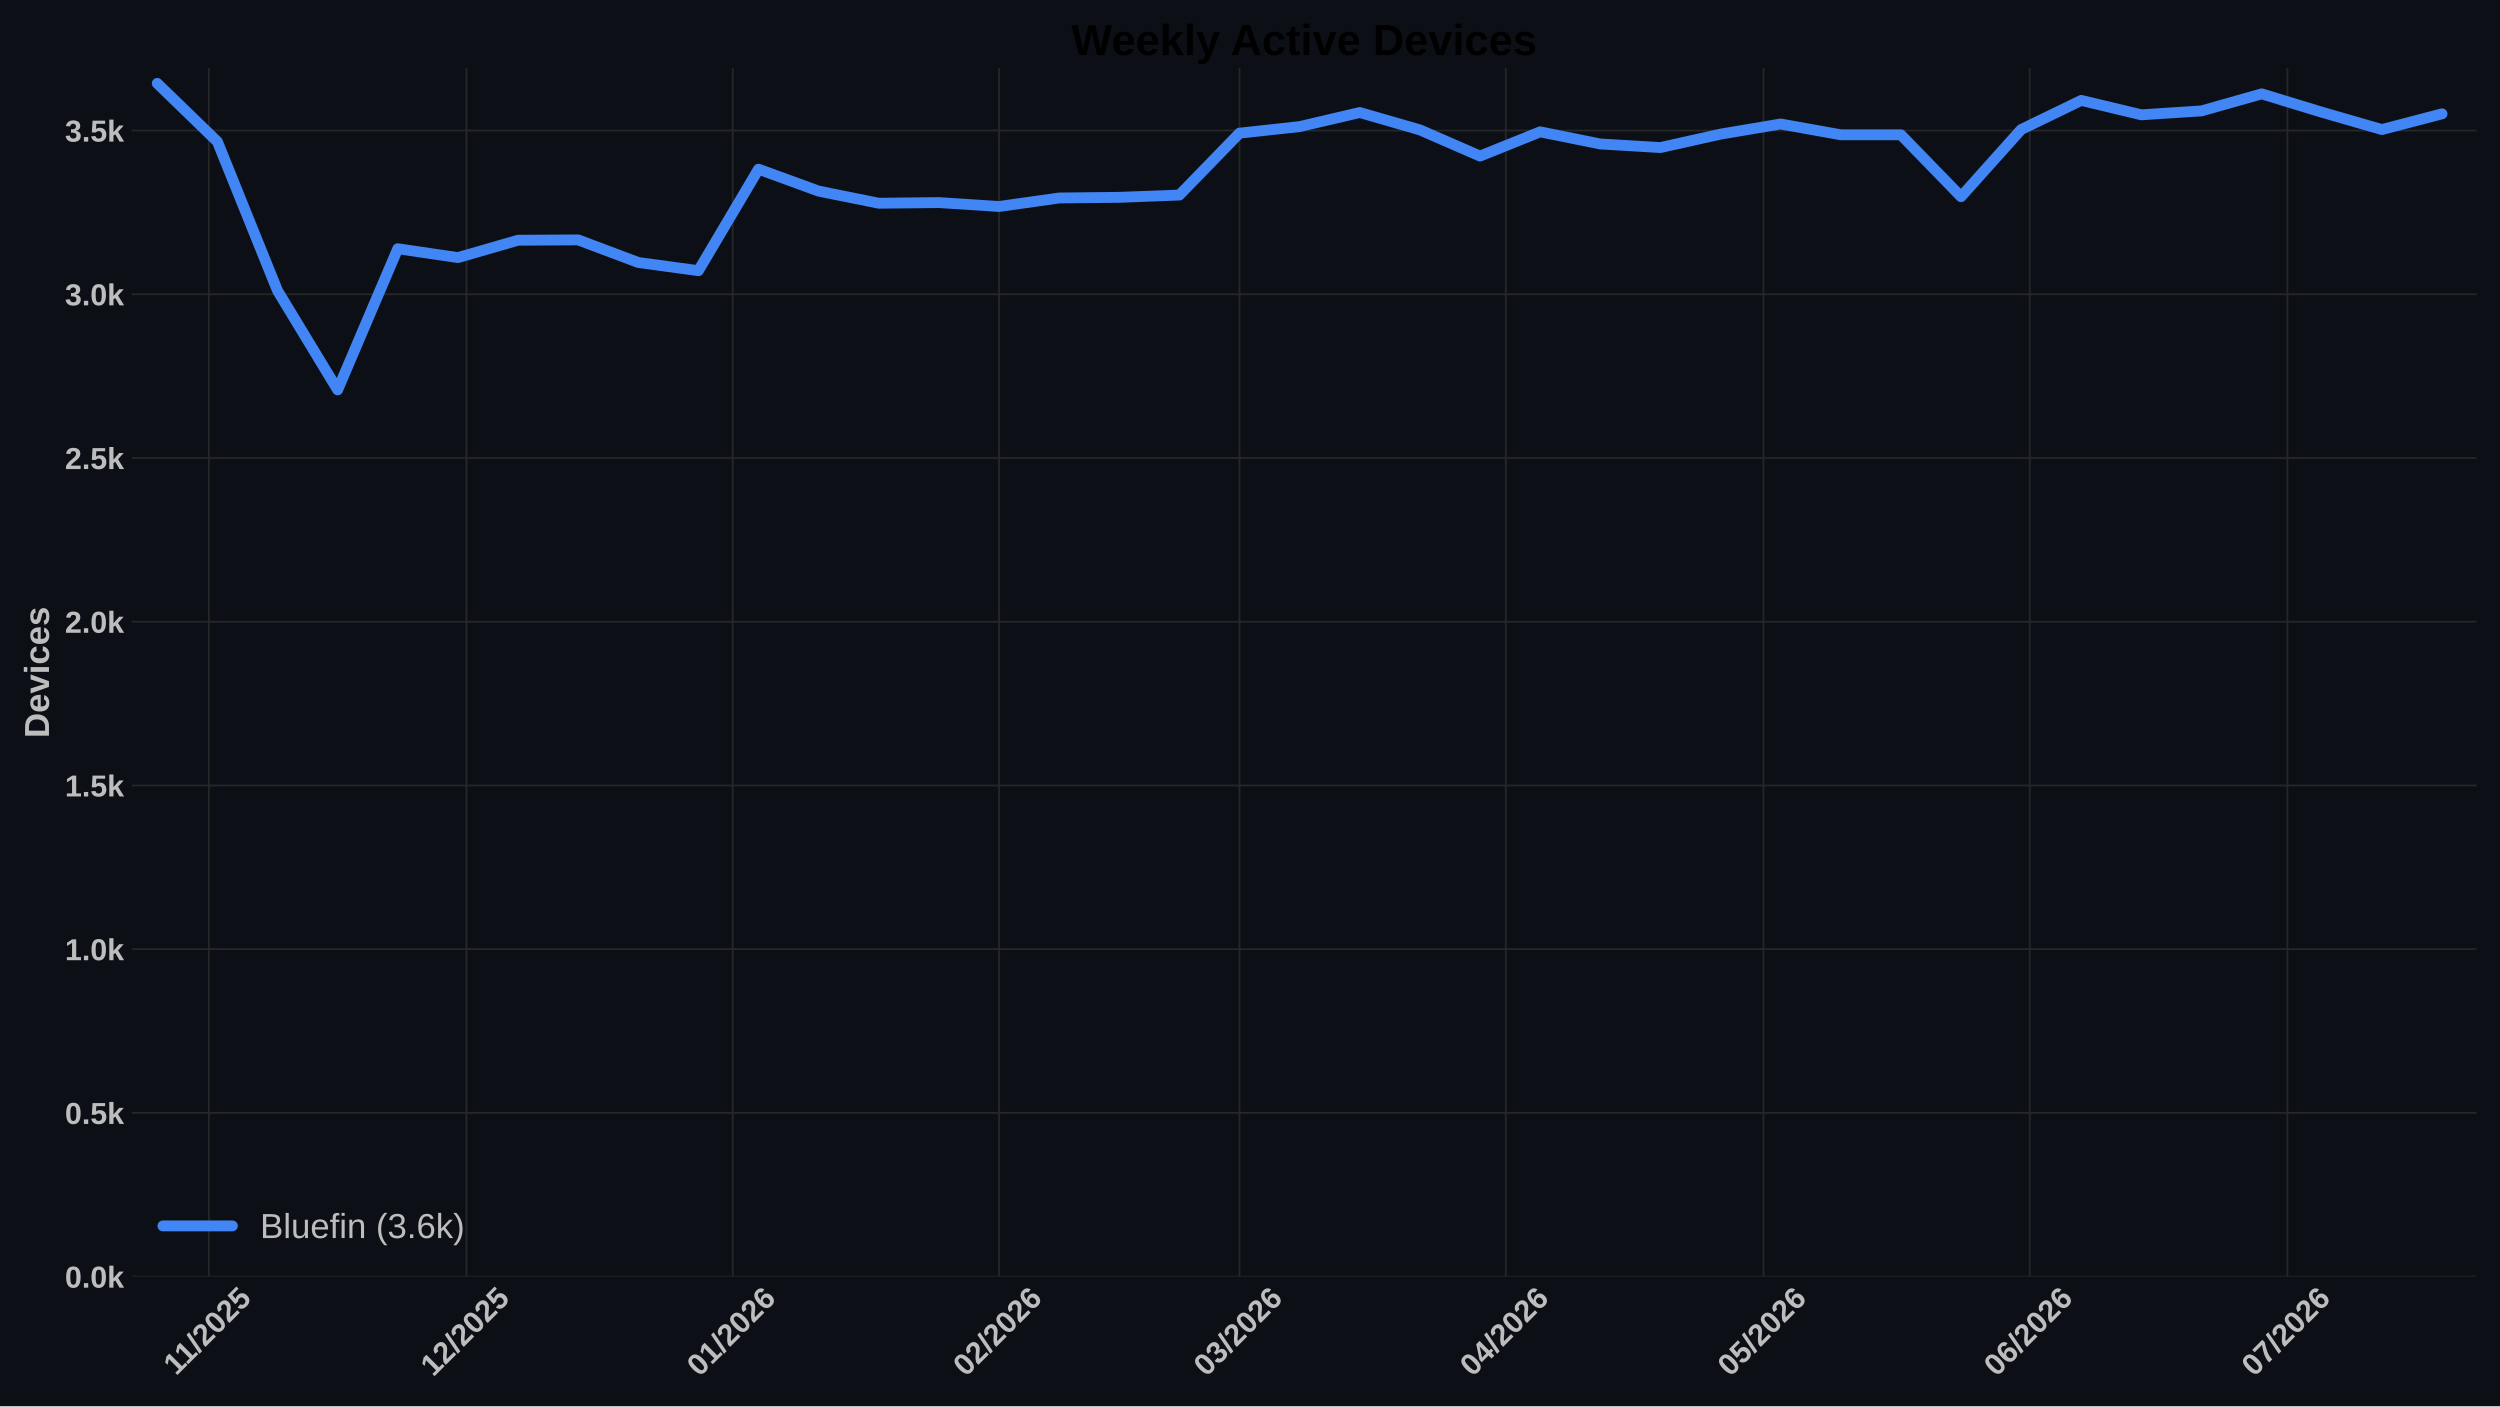
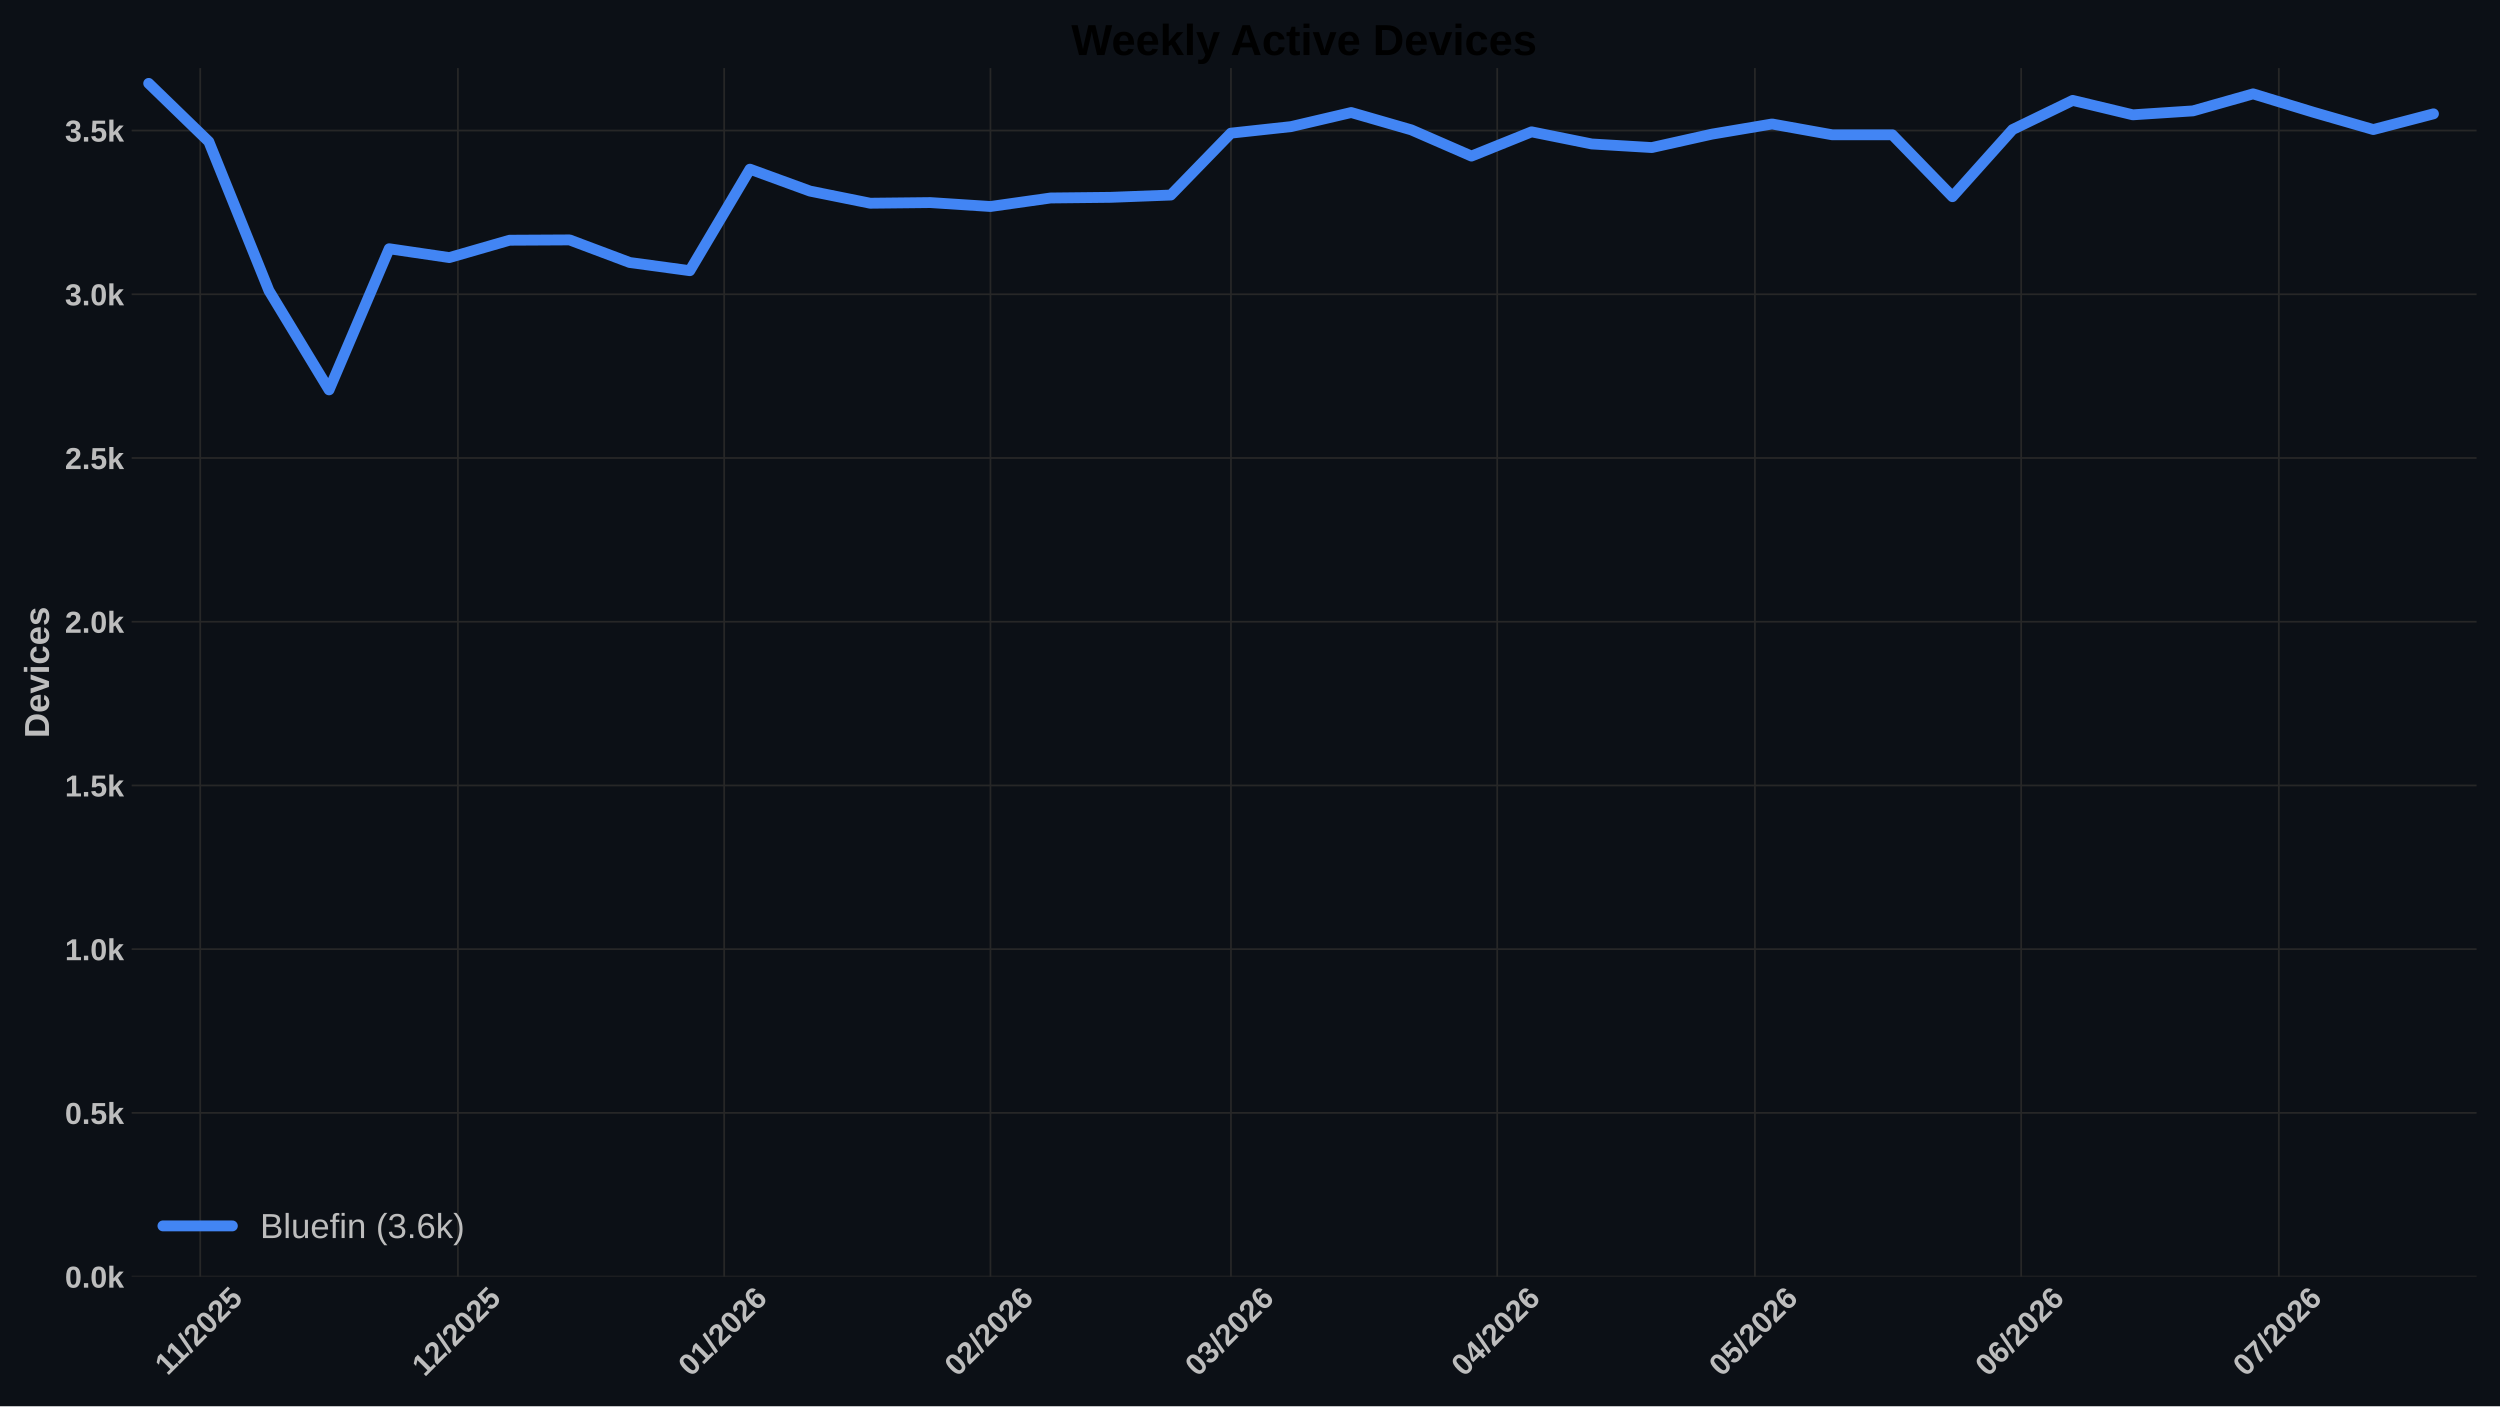
<svg xmlns="http://www.w3.org/2000/svg" xmlns:xlink="http://www.w3.org/1999/xlink" width="1152pt" height="648pt" viewBox="0 0 1152 648" version="1.1">
  <defs>
    <style type="text/css">*{stroke-linejoin: round; stroke-linecap: butt}</style>
  </defs>
  <g id="figure_1">
    <g id="patch_1">
      <path d="M 0 648  L 1152 648  L 1152 0  L 0 0  z " style="fill: #0c1016" />
    </g>
    <g id="axes_1">
      <g id="patch_2">
        <path d="M 60.676 588.262  L 1141.2 588.262  L 1141.2 31.361  L 60.676 31.361  z " style="fill: #0c1016" />
      </g>
      <g id="matplotlib.axis_1">
        <g id="xtick_1">
          <g id="line2d_1">
-             <path d="M 96.217 588.262  L 96.217 31.361  " clip-path="url(#pc9324c3bf8)" style="fill: none; stroke: #272727; stroke-width: 0.8; stroke-linecap: round" />
+             <path d="M 92.266 588.262  L 92.266 31.361  " clip-path="url(#p546046b6c6)" style="fill: none; stroke: #272727; stroke-width: 0.8; stroke-linecap: round" />
          </g>
          <g id="line2d_2" />
          <g id="text_1">
-             <g style="fill: #bdbdbd" transform="translate(81.16136 634.2038) rotate(-45) scale(0.14 -0.14)">
+             <g style="fill: #bdbdbd" transform="translate(77.21087 634.2038) rotate(-45) scale(0.14 -0.14)">
              <defs>
                <path id="LiberationSans-Bold-14" d="M 403 0  L 403 653  L 1494 653  L 1494 3656  L 438 2997  L 438 3688  L 1541 4403  L 2372 4403  L 2372 653  L 3381 653  L 3381 0  L 403 0  z " transform="scale(0.015625)" />
                <path id="LiberationSans-Bold-12" d="M 63 -128  L 972 4638  L 1716 4638  L 822 -128  L 63 -128  z " transform="scale(0.015625)" />
                <path id="LiberationSans-Bold-15" d="M 222 0  L 222 609  Q 394 988 711 1347  Q 1028 1706 1509 2097  Q 1972 2472 2158 2715  Q 2344 2959 2344 3194  Q 2344 3769 1766 3769  Q 1484 3769 1336 3617  Q 1188 3466 1144 3163  L 259 3213  Q 334 3825 717 4147  Q 1100 4469 1759 4469  Q 2472 4469 2853 4144  Q 3234 3819 3234 3231  Q 3234 2922 3112 2672  Q 2991 2422 2800 2211  Q 2609 2000 2376 1815  Q 2144 1631 1925 1456  Q 1706 1281 1526 1103  Q 1347 925 1259 722  L 3303 722  L 3303 0  L 222 0  z " transform="scale(0.015625)" />
                <path id="LiberationSans-Bold-13" d="M 3297 2203  Q 3297 1088 2914 512  Q 2531 -63 1766 -63  Q 253 -63 253 2203  Q 253 2994 418 3494  Q 584 3994 915 4231  Q 1247 4469 1791 4469  Q 2572 4469 2934 3903  Q 3297 3338 3297 2203  z M 2416 2203  Q 2416 2813 2356 3150  Q 2297 3488 2165 3634  Q 2034 3781 1784 3781  Q 1519 3781 1383 3632  Q 1247 3484 1189 3148  Q 1131 2813 1131 2203  Q 1131 1600 1192 1261  Q 1253 922 1386 775  Q 1519 628 1772 628  Q 2022 628 2158 783  Q 2294 938 2355 1278  Q 2416 1619 2416 2203  z " transform="scale(0.015625)" />
                <path id="LiberationSans-Bold-18" d="M 3381 1466  Q 3381 766 2945 351  Q 2509 -63 1750 -63  Q 1088 -63 689 235  Q 291 534 197 1100  L 1075 1172  Q 1144 891 1319 762  Q 1494 634 1759 634  Q 2088 634 2283 843  Q 2478 1053 2478 1447  Q 2478 1794 2293 2001  Q 2109 2209 1778 2209  Q 1413 2209 1181 1925  L 325 1925  L 478 4403  L 3125 4403  L 3125 3750  L 1275 3750  L 1203 2638  Q 1522 2919 2000 2919  Q 2628 2919 3004 2528  Q 3381 2138 3381 1466  z " transform="scale(0.015625)" />
              </defs>
              <use xlink:href="#LiberationSans-Bold-14" />
              <use xlink:href="#LiberationSans-Bold-14" transform="translate(50.09375 0)" />
              <use xlink:href="#LiberationSans-Bold-12" transform="translate(105.7031 0)" />
              <use xlink:href="#LiberationSans-Bold-15" transform="translate(133.4844 0)" />
              <use xlink:href="#LiberationSans-Bold-13" transform="translate(189.0938 0)" />
              <use xlink:href="#LiberationSans-Bold-15" transform="translate(244.7031 0)" />
              <use xlink:href="#LiberationSans-Bold-18" transform="translate(300.3125 0)" />
            </g>
          </g>
        </g>
        <g id="xtick_2">
          <g id="line2d_3">
-             <path d="M 214.956 588.262  L 214.956 31.361  " clip-path="url(#pc9324c3bf8)" style="fill: none; stroke: #272727; stroke-width: 0.8; stroke-linecap: round" />
+             <path d="M 211.005 588.262  L 211.005 31.361  " clip-path="url(#p546046b6c6)" style="fill: none; stroke: #272727; stroke-width: 0.8; stroke-linecap: round" />
          </g>
          <g id="line2d_4" />
          <g id="text_2">
-             <g style="fill: #bdbdbd" transform="translate(199.6273 634.7498) rotate(-45) scale(0.14 -0.14)">
+             <g style="fill: #bdbdbd" transform="translate(195.6768 634.7498) rotate(-45) scale(0.14 -0.14)">
              <use xlink:href="#LiberationSans-Bold-14" />
              <use xlink:href="#LiberationSans-Bold-15" transform="translate(55.60938 0)" />
              <use xlink:href="#LiberationSans-Bold-12" transform="translate(111.2188 0)" />
              <use xlink:href="#LiberationSans-Bold-15" transform="translate(139 0)" />
              <use xlink:href="#LiberationSans-Bold-13" transform="translate(194.6094 0)" />
              <use xlink:href="#LiberationSans-Bold-15" transform="translate(250.2188 0)" />
              <use xlink:href="#LiberationSans-Bold-18" transform="translate(305.8281 0)" />
            </g>
          </g>
        </g>
        <g id="xtick_3">
          <g id="line2d_5">
-             <path d="M 337.653 588.262  L 337.653 31.361  " clip-path="url(#pc9324c3bf8)" style="fill: none; stroke: #272727; stroke-width: 0.8; stroke-linecap: round" />
+             <path d="M 333.702 588.262  L 333.702 31.361  " clip-path="url(#p546046b6c6)" style="fill: none; stroke: #272727; stroke-width: 0.8; stroke-linecap: round" />
          </g>
          <g id="line2d_6" />
          <g id="text_3">
-             <g style="fill: #bdbdbd" transform="translate(322.3242 634.7498) rotate(-45) scale(0.14 -0.14)">
+             <g style="fill: #bdbdbd" transform="translate(318.3737 634.7498) rotate(-45) scale(0.14 -0.14)">
              <defs>
                <path id="LiberationSans-Bold-19" d="M 3328 1441  Q 3328 738 2934 337  Q 2541 -63 1847 -63  Q 1069 -63 651 482  Q 234 1028 234 2100  Q 234 3278 657 3873  Q 1081 4469 1869 4469  Q 2428 4469 2751 4222  Q 3075 3975 3209 3456  L 2381 3341  Q 2263 3775 1850 3775  Q 1497 3775 1295 3422  Q 1094 3069 1094 2350  Q 1234 2584 1484 2709  Q 1734 2834 2050 2834  Q 2641 2834 2984 2459  Q 3328 2084 3328 1441  z M 2447 1416  Q 2447 1791 2273 1989  Q 2100 2188 1797 2188  Q 1506 2188 1331 2002  Q 1156 1816 1156 1509  Q 1156 1125 1339 873  Q 1522 622 1819 622  Q 2116 622 2281 833  Q 2447 1044 2447 1416  z " transform="scale(0.015625)" />
              </defs>
              <use xlink:href="#LiberationSans-Bold-13" />
              <use xlink:href="#LiberationSans-Bold-14" transform="translate(55.60938 0)" />
              <use xlink:href="#LiberationSans-Bold-12" transform="translate(111.2188 0)" />
              <use xlink:href="#LiberationSans-Bold-15" transform="translate(139 0)" />
              <use xlink:href="#LiberationSans-Bold-13" transform="translate(194.6094 0)" />
              <use xlink:href="#LiberationSans-Bold-15" transform="translate(250.2188 0)" />
              <use xlink:href="#LiberationSans-Bold-19" transform="translate(305.8281 0)" />
            </g>
          </g>
        </g>
        <g id="xtick_4">
          <g id="line2d_7">
-             <path d="M 460.349 588.262  L 460.349 31.361  " clip-path="url(#pc9324c3bf8)" style="fill: none; stroke: #272727; stroke-width: 0.8; stroke-linecap: round" />
+             <path d="M 456.399 588.262  L 456.399 31.361  " clip-path="url(#p546046b6c6)" style="fill: none; stroke: #272727; stroke-width: 0.8; stroke-linecap: round" />
          </g>
          <g id="line2d_8" />
          <g id="text_4">
-             <g style="fill: #bdbdbd" transform="translate(445.0211 634.7498) rotate(-45) scale(0.14 -0.14)">
+             <g style="fill: #bdbdbd" transform="translate(441.0706 634.7498) rotate(-45) scale(0.14 -0.14)">
              <use xlink:href="#LiberationSans-Bold-13" />
              <use xlink:href="#LiberationSans-Bold-15" transform="translate(55.60938 0)" />
              <use xlink:href="#LiberationSans-Bold-12" transform="translate(111.2188 0)" />
              <use xlink:href="#LiberationSans-Bold-15" transform="translate(139 0)" />
              <use xlink:href="#LiberationSans-Bold-13" transform="translate(194.6094 0)" />
              <use xlink:href="#LiberationSans-Bold-15" transform="translate(250.2188 0)" />
              <use xlink:href="#LiberationSans-Bold-19" transform="translate(305.8281 0)" />
            </g>
          </g>
        </g>
        <g id="xtick_5">
          <g id="line2d_9">
-             <path d="M 571.172 588.262  L 571.172 31.361  " clip-path="url(#pc9324c3bf8)" style="fill: none; stroke: #272727; stroke-width: 0.8; stroke-linecap: round" />
+             <path d="M 567.222 588.262  L 567.222 31.361  " clip-path="url(#p546046b6c6)" style="fill: none; stroke: #272727; stroke-width: 0.8; stroke-linecap: round" />
          </g>
          <g id="line2d_10" />
          <g id="text_5">
-             <g style="fill: #bdbdbd" transform="translate(555.8441 634.7498) rotate(-45) scale(0.14 -0.14)">
+             <g style="fill: #bdbdbd" transform="translate(551.8936 634.7498) rotate(-45) scale(0.14 -0.14)">
              <defs>
                <path id="LiberationSans-Bold-16" d="M 3328 1222  Q 3328 603 2922 265  Q 2516 -72 1766 -72  Q 1056 -72 637 254  Q 219 581 147 1197  L 1041 1275  Q 1125 641 1763 641  Q 2078 641 2253 797  Q 2428 953 2428 1275  Q 2428 1569 2215 1725  Q 2003 1881 1584 1881  L 1278 1881  L 1278 2591  L 1566 2591  Q 1944 2591 2134 2745  Q 2325 2900 2325 3188  Q 2325 3459 2173 3614  Q 2022 3769 1731 3769  Q 1459 3769 1292 3619  Q 1125 3469 1100 3194  L 222 3256  Q 291 3825 694 4147  Q 1097 4469 1747 4469  Q 2438 4469 2827 4158  Q 3216 3847 3216 3297  Q 3216 2884 2973 2618  Q 2731 2353 2275 2266  L 2275 2253  Q 2781 2194 3054 1920  Q 3328 1647 3328 1222  z " transform="scale(0.015625)" />
              </defs>
              <use xlink:href="#LiberationSans-Bold-13" />
              <use xlink:href="#LiberationSans-Bold-16" transform="translate(55.60938 0)" />
              <use xlink:href="#LiberationSans-Bold-12" transform="translate(111.2188 0)" />
              <use xlink:href="#LiberationSans-Bold-15" transform="translate(139 0)" />
              <use xlink:href="#LiberationSans-Bold-13" transform="translate(194.6094 0)" />
              <use xlink:href="#LiberationSans-Bold-15" transform="translate(250.2188 0)" />
              <use xlink:href="#LiberationSans-Bold-19" transform="translate(305.8281 0)" />
            </g>
          </g>
        </g>
        <g id="xtick_6">
          <g id="line2d_11">
-             <path d="M 693.869 588.262  L 693.869 31.361  " clip-path="url(#pc9324c3bf8)" style="fill: none; stroke: #272727; stroke-width: 0.8; stroke-linecap: round" />
+             <path d="M 689.919 588.262  L 689.919 31.361  " clip-path="url(#p546046b6c6)" style="fill: none; stroke: #272727; stroke-width: 0.8; stroke-linecap: round" />
          </g>
          <g id="line2d_12" />
          <g id="text_6">
-             <g style="fill: #bdbdbd" transform="translate(678.541 634.7498) rotate(-45) scale(0.14 -0.14)">
+             <g style="fill: #bdbdbd" transform="translate(674.5905 634.7498) rotate(-45) scale(0.14 -0.14)">
              <defs>
                <path id="LiberationSans-Bold-17" d="M 2938 897  L 2938 0  L 2100 0  L 2100 897  L 97 897  L 97 1556  L 1956 4403  L 2938 4403  L 2938 1550  L 3525 1550  L 3525 897  L 2938 897  z M 2100 2991  Q 2100 3159 2111 3356  Q 2122 3553 2128 3609  Q 2047 3434 1834 3103  L 813 1550  L 2100 1550  L 2100 2991  z " transform="scale(0.015625)" />
              </defs>
              <use xlink:href="#LiberationSans-Bold-13" />
              <use xlink:href="#LiberationSans-Bold-17" transform="translate(55.60938 0)" />
              <use xlink:href="#LiberationSans-Bold-12" transform="translate(111.2188 0)" />
              <use xlink:href="#LiberationSans-Bold-15" transform="translate(139 0)" />
              <use xlink:href="#LiberationSans-Bold-13" transform="translate(194.6094 0)" />
              <use xlink:href="#LiberationSans-Bold-15" transform="translate(250.2188 0)" />
              <use xlink:href="#LiberationSans-Bold-19" transform="translate(305.8281 0)" />
            </g>
          </g>
        </g>
        <g id="xtick_7">
          <g id="line2d_13">
-             <path d="M 812.608 588.262  L 812.608 31.361  " clip-path="url(#pc9324c3bf8)" style="fill: none; stroke: #272727; stroke-width: 0.8; stroke-linecap: round" />
+             <path d="M 808.658 588.262  L 808.658 31.361  " clip-path="url(#p546046b6c6)" style="fill: none; stroke: #272727; stroke-width: 0.8; stroke-linecap: round" />
          </g>
          <g id="line2d_14" />
          <g id="text_7">
-             <g style="fill: #bdbdbd" transform="translate(797.28 634.7498) rotate(-45) scale(0.14 -0.14)">
+             <g style="fill: #bdbdbd" transform="translate(793.3295 634.7498) rotate(-45) scale(0.14 -0.14)">
              <use xlink:href="#LiberationSans-Bold-13" />
              <use xlink:href="#LiberationSans-Bold-18" transform="translate(55.60938 0)" />
              <use xlink:href="#LiberationSans-Bold-12" transform="translate(111.2188 0)" />
              <use xlink:href="#LiberationSans-Bold-15" transform="translate(139 0)" />
              <use xlink:href="#LiberationSans-Bold-13" transform="translate(194.6094 0)" />
              <use xlink:href="#LiberationSans-Bold-15" transform="translate(250.2188 0)" />
              <use xlink:href="#LiberationSans-Bold-19" transform="translate(305.8281 0)" />
            </g>
          </g>
        </g>
        <g id="xtick_8">
          <g id="line2d_15">
-             <path d="M 935.305 588.262  L 935.305 31.361  " clip-path="url(#pc9324c3bf8)" style="fill: none; stroke: #272727; stroke-width: 0.8; stroke-linecap: round" />
+             <path d="M 931.355 588.262  L 931.355 31.361  " clip-path="url(#p546046b6c6)" style="fill: none; stroke: #272727; stroke-width: 0.8; stroke-linecap: round" />
          </g>
          <g id="line2d_16" />
          <g id="text_8">
-             <g style="fill: #bdbdbd" transform="translate(919.9769 634.7498) rotate(-45) scale(0.14 -0.14)">
+             <g style="fill: #bdbdbd" transform="translate(916.0264 634.7498) rotate(-45) scale(0.14 -0.14)">
              <use xlink:href="#LiberationSans-Bold-13" />
              <use xlink:href="#LiberationSans-Bold-19" transform="translate(55.60938 0)" />
              <use xlink:href="#LiberationSans-Bold-12" transform="translate(111.2188 0)" />
              <use xlink:href="#LiberationSans-Bold-15" transform="translate(139 0)" />
              <use xlink:href="#LiberationSans-Bold-13" transform="translate(194.6094 0)" />
              <use xlink:href="#LiberationSans-Bold-15" transform="translate(250.2188 0)" />
              <use xlink:href="#LiberationSans-Bold-19" transform="translate(305.8281 0)" />
            </g>
          </g>
        </g>
        <g id="xtick_9">
          <g id="line2d_17">
-             <path d="M 1054.044 588.262  L 1054.044 31.361  " clip-path="url(#pc9324c3bf8)" style="fill: none; stroke: #272727; stroke-width: 0.8; stroke-linecap: round" />
+             <path d="M 1050.094 588.262  L 1050.094 31.361  " clip-path="url(#p546046b6c6)" style="fill: none; stroke: #272727; stroke-width: 0.8; stroke-linecap: round" />
          </g>
          <g id="line2d_18" />
          <g id="text_9">
-             <g style="fill: #bdbdbd" transform="translate(1038.716 634.7498) rotate(-45) scale(0.14 -0.14)">
+             <g style="fill: #bdbdbd" transform="translate(1034.765 634.7498) rotate(-45) scale(0.14 -0.14)">
              <defs>
                <path id="LiberationSans-Bold-1a" d="M 3278 3706  Q 2981 3238 2717 2797  Q 2453 2356 2256 1911  Q 2059 1466 1945 995  Q 1831 525 1831 0  L 916 0  Q 916 550 1059 1064  Q 1203 1578 1475 2111  Q 1747 2644 2463 3681  L 275 3681  L 275 4403  L 3278 4403  L 3278 3706  z " transform="scale(0.015625)" />
              </defs>
              <use xlink:href="#LiberationSans-Bold-13" />
              <use xlink:href="#LiberationSans-Bold-1a" transform="translate(55.60938 0)" />
              <use xlink:href="#LiberationSans-Bold-12" transform="translate(111.2188 0)" />
              <use xlink:href="#LiberationSans-Bold-15" transform="translate(139 0)" />
              <use xlink:href="#LiberationSans-Bold-13" transform="translate(194.6094 0)" />
              <use xlink:href="#LiberationSans-Bold-15" transform="translate(250.2188 0)" />
              <use xlink:href="#LiberationSans-Bold-19" transform="translate(305.8281 0)" />
            </g>
          </g>
        </g>
      </g>
      <g id="matplotlib.axis_2">
        <g id="ytick_1">
          <g id="line2d_19">
-             <path d="M 60.676 588.262  L 1141.2 588.262  " clip-path="url(#pc9324c3bf8)" style="fill: none; stroke: #272727; stroke-width: 0.8; stroke-linecap: round" />
+             <path d="M 60.676 588.262  L 1141.2 588.262  " clip-path="url(#p546046b6c6)" style="fill: none; stroke: #272727; stroke-width: 0.8; stroke-linecap: round" />
          </g>
          <g id="line2d_20" />
          <g id="text_10">
            <g style="fill: #bdbdbd" transform="translate(29.93031 593.3584) scale(0.14 -0.14)">
              <defs>
                <path id="LiberationSans-Bold-11" d="M 434 0  L 434 953  L 1338 953  L 1338 0  L 434 0  z " transform="scale(0.015625)" />
                <path id="LiberationSans-Bold-4e" d="M 2606 0  L 1703 1531  L 1325 1269  L 1325 0  L 447 0  L 447 4638  L 1325 4638  L 1325 1981  L 2531 3381  L 3475 3381  L 2288 2063  L 3566 0  L 2606 0  z " transform="scale(0.015625)" />
              </defs>
              <use xlink:href="#LiberationSans-Bold-13" />
              <use xlink:href="#LiberationSans-Bold-11" transform="translate(55.60938 0)" />
              <use xlink:href="#LiberationSans-Bold-13" transform="translate(83.39062 0)" />
              <use xlink:href="#LiberationSans-Bold-4e" transform="translate(139 0)" />
            </g>
          </g>
        </g>
        <g id="ytick_2">
          <g id="line2d_21">
-             <path d="M 60.676 512.818  L 1141.2 512.818  " clip-path="url(#pc9324c3bf8)" style="fill: none; stroke: #272727; stroke-width: 0.8; stroke-linecap: round" />
+             <path d="M 60.676 512.818  L 1141.2 512.818  " clip-path="url(#p546046b6c6)" style="fill: none; stroke: #272727; stroke-width: 0.8; stroke-linecap: round" />
          </g>
          <g id="line2d_22" />
          <g id="text_11">
            <g style="fill: #bdbdbd" transform="translate(29.93031 517.9139) scale(0.14 -0.14)">
              <use xlink:href="#LiberationSans-Bold-13" />
              <use xlink:href="#LiberationSans-Bold-11" transform="translate(55.60938 0)" />
              <use xlink:href="#LiberationSans-Bold-18" transform="translate(83.39062 0)" />
              <use xlink:href="#LiberationSans-Bold-4e" transform="translate(139 0)" />
            </g>
          </g>
        </g>
        <g id="ytick_3">
          <g id="line2d_23">
-             <path d="M 60.676 437.373  L 1141.2 437.373  " clip-path="url(#pc9324c3bf8)" style="fill: none; stroke: #272727; stroke-width: 0.8; stroke-linecap: round" />
+             <path d="M 60.676 437.373  L 1141.2 437.373  " clip-path="url(#p546046b6c6)" style="fill: none; stroke: #272727; stroke-width: 0.8; stroke-linecap: round" />
          </g>
          <g id="line2d_24" />
          <g id="text_12">
            <g style="fill: #bdbdbd" transform="translate(29.93031 442.4693) scale(0.14 -0.14)">
              <use xlink:href="#LiberationSans-Bold-14" />
              <use xlink:href="#LiberationSans-Bold-11" transform="translate(55.60938 0)" />
              <use xlink:href="#LiberationSans-Bold-13" transform="translate(83.39062 0)" />
              <use xlink:href="#LiberationSans-Bold-4e" transform="translate(139 0)" />
            </g>
          </g>
        </g>
        <g id="ytick_4">
          <g id="line2d_25">
-             <path d="M 60.676 361.929  L 1141.2 361.929  " clip-path="url(#pc9324c3bf8)" style="fill: none; stroke: #272727; stroke-width: 0.8; stroke-linecap: round" />
+             <path d="M 60.676 361.929  L 1141.2 361.929  " clip-path="url(#p546046b6c6)" style="fill: none; stroke: #272727; stroke-width: 0.8; stroke-linecap: round" />
          </g>
          <g id="line2d_26" />
          <g id="text_13">
            <g style="fill: #bdbdbd" transform="translate(29.93031 367.0247) scale(0.14 -0.14)">
              <use xlink:href="#LiberationSans-Bold-14" />
              <use xlink:href="#LiberationSans-Bold-11" transform="translate(55.60938 0)" />
              <use xlink:href="#LiberationSans-Bold-18" transform="translate(83.39062 0)" />
              <use xlink:href="#LiberationSans-Bold-4e" transform="translate(139 0)" />
            </g>
          </g>
        </g>
        <g id="ytick_5">
          <g id="line2d_27">
-             <path d="M 60.676 286.484  L 1141.2 286.484  " clip-path="url(#pc9324c3bf8)" style="fill: none; stroke: #272727; stroke-width: 0.8; stroke-linecap: round" />
+             <path d="M 60.676 286.484  L 1141.2 286.484  " clip-path="url(#p546046b6c6)" style="fill: none; stroke: #272727; stroke-width: 0.8; stroke-linecap: round" />
          </g>
          <g id="line2d_28" />
          <g id="text_14">
            <g style="fill: #bdbdbd" transform="translate(29.93031 291.5801) scale(0.14 -0.14)">
              <use xlink:href="#LiberationSans-Bold-15" />
              <use xlink:href="#LiberationSans-Bold-11" transform="translate(55.60938 0)" />
              <use xlink:href="#LiberationSans-Bold-13" transform="translate(83.39062 0)" />
              <use xlink:href="#LiberationSans-Bold-4e" transform="translate(139 0)" />
            </g>
          </g>
        </g>
        <g id="ytick_6">
          <g id="line2d_29">
-             <path d="M 60.676 211.039  L 1141.2 211.039  " clip-path="url(#pc9324c3bf8)" style="fill: none; stroke: #272727; stroke-width: 0.8; stroke-linecap: round" />
+             <path d="M 60.676 211.039  L 1141.2 211.039  " clip-path="url(#p546046b6c6)" style="fill: none; stroke: #272727; stroke-width: 0.8; stroke-linecap: round" />
          </g>
          <g id="line2d_30" />
          <g id="text_15">
            <g style="fill: #bdbdbd" transform="translate(29.93031 216.1355) scale(0.14 -0.14)">
              <use xlink:href="#LiberationSans-Bold-15" />
              <use xlink:href="#LiberationSans-Bold-11" transform="translate(55.60938 0)" />
              <use xlink:href="#LiberationSans-Bold-18" transform="translate(83.39062 0)" />
              <use xlink:href="#LiberationSans-Bold-4e" transform="translate(139 0)" />
            </g>
          </g>
        </g>
        <g id="ytick_7">
          <g id="line2d_31">
-             <path d="M 60.676 135.595  L 1141.2 135.595  " clip-path="url(#pc9324c3bf8)" style="fill: none; stroke: #272727; stroke-width: 0.8; stroke-linecap: round" />
+             <path d="M 60.676 135.595  L 1141.2 135.595  " clip-path="url(#p546046b6c6)" style="fill: none; stroke: #272727; stroke-width: 0.8; stroke-linecap: round" />
          </g>
          <g id="line2d_32" />
          <g id="text_16" style="fill: #bdbdbd">
            <g style="fill: #bdbdbd" transform="translate(29.93031 140.691) scale(0.14 -0.14)">
              <use xlink:href="#LiberationSans-Bold-16" />
              <use xlink:href="#LiberationSans-Bold-11" transform="translate(55.60938 0)" />
              <use xlink:href="#LiberationSans-Bold-13" transform="translate(83.39062 0)" />
              <use xlink:href="#LiberationSans-Bold-4e" transform="translate(139 0)" />
            </g>
          </g>
        </g>
        <g id="ytick_8">
          <g id="line2d_33">
-             <path d="M 60.676 60.15  L 1141.2 60.15  " clip-path="url(#pc9324c3bf8)" style="fill: none; stroke: #272727; stroke-width: 0.8; stroke-linecap: round" />
+             <path d="M 60.676 60.15  L 1141.2 60.15  " clip-path="url(#p546046b6c6)" style="fill: none; stroke: #272727; stroke-width: 0.8; stroke-linecap: round" />
          </g>
          <g id="line2d_34" />
          <g id="text_17">
            <g style="fill: #bdbdbd" transform="translate(29.93031 65.24639) scale(0.14 -0.14)">
              <use xlink:href="#LiberationSans-Bold-16" />
              <use xlink:href="#LiberationSans-Bold-11" transform="translate(55.60938 0)" />
              <use xlink:href="#LiberationSans-Bold-18" transform="translate(83.39062 0)" />
              <use xlink:href="#LiberationSans-Bold-4e" transform="translate(139 0)" />
            </g>
          </g>
        </g>
        <g id="text_18">
          <g style="fill: #bdbdbd" transform="translate(22.56312 340.0552) rotate(-90) scale(0.16 -0.16)">
            <defs>
              <path id="LiberationSans-Bold-27" d="M 4353 2234  Q 4353 1553 4086 1045  Q 3819 538 3330 269  Q 2841 0 2209 0  L 428 0  L 428 4403  L 2022 4403  Q 3134 4403 3743 3842  Q 4353 3281 4353 2234  z M 3425 2234  Q 3425 2944 3056 3317  Q 2688 3691 2003 3691  L 1350 3691  L 1350 713  L 2131 713  Q 2725 713 3075 1122  Q 3425 1531 3425 2234  z " transform="scale(0.015625)" />
              <path id="LiberationSans-Bold-48" d="M 1831 -63  Q 1069 -63 659 389  Q 250 841 250 1706  Q 250 2544 665 2994  Q 1081 3444 1844 3444  Q 2572 3444 2956 2961  Q 3341 2478 3341 1547  L 3341 1522  L 1172 1522  Q 1172 1028 1355 776  Q 1538 525 1875 525  Q 2341 525 2463 928  L 3291 856  Q 2931 -63 1831 -63  z M 1831 2891  Q 1522 2891 1355 2675  Q 1188 2459 1178 2072  L 2491 2072  Q 2466 2481 2294 2686  Q 2122 2891 1831 2891  z " transform="scale(0.015625)" />
              <path id="LiberationSans-Bold-59" d="M 2284 0  L 1234 0  L 25 3381  L 953 3381  L 1544 1491  Q 1591 1334 1766 709  Q 1797 838 1894 1159  Q 1991 1481 2613 3381  L 3531 3381  L 2284 0  z " transform="scale(0.015625)" />
              <path id="LiberationSans-Bold-4c" d="M 447 3991  L 447 4638  L 1325 4638  L 1325 3991  L 447 3991  z M 447 0  L 447 3381  L 1325 3381  L 1325 0  L 447 0  z " transform="scale(0.015625)" />
              <path id="LiberationSans-Bold-46" d="M 1856 -63  Q 1088 -63 669 395  Q 250 853 250 1672  Q 250 2509 672 2976  Q 1094 3444 1869 3444  Q 2466 3444 2856 3144  Q 3247 2844 3347 2316  L 2463 2272  Q 2425 2531 2275 2686  Q 2125 2841 1850 2841  Q 1172 2841 1172 1706  Q 1172 538 1863 538  Q 2113 538 2281 695  Q 2450 853 2491 1166  L 3372 1125  Q 3325 778 3123 506  Q 2922 234 2594 85  Q 2266 -63 1856 -63  z " transform="scale(0.015625)" />
              <path id="LiberationSans-Bold-56" d="M 3297 988  Q 3297 497 2895 217  Q 2494 -63 1784 -63  Q 1088 -63 717 157  Q 347 378 225 844  L 997 959  Q 1063 719 1223 619  Q 1384 519 1784 519  Q 2153 519 2322 612  Q 2491 706 2491 906  Q 2491 1069 2355 1164  Q 2219 1259 1894 1325  Q 1150 1472 890 1598  Q 631 1725 495 1926  Q 359 2128 359 2422  Q 359 2906 732 3176  Q 1106 3447 1791 3447  Q 2394 3447 2761 3212  Q 3128 2978 3219 2534  L 2441 2453  Q 2403 2659 2256 2761  Q 2109 2863 1791 2863  Q 1478 2863 1322 2783  Q 1166 2703 1166 2516  Q 1166 2369 1286 2283  Q 1406 2197 1691 2141  Q 2088 2059 2395 1973  Q 2703 1888 2889 1769  Q 3075 1650 3186 1464  Q 3297 1278 3297 988  z " transform="scale(0.015625)" />
            </defs>
            <use xlink:href="#LiberationSans-Bold-27" />
            <use xlink:href="#LiberationSans-Bold-48" transform="translate(72.21875 0)" />
            <use xlink:href="#LiberationSans-Bold-59" transform="translate(127.8281 0)" />
            <use xlink:href="#LiberationSans-Bold-4c" transform="translate(183.4375 0)" />
            <use xlink:href="#LiberationSans-Bold-46" transform="translate(211.2188 0)" />
            <use xlink:href="#LiberationSans-Bold-48" transform="translate(266.8281 0)" />
            <use xlink:href="#LiberationSans-Bold-56" transform="translate(322.4375 0)" />
          </g>
        </g>
      </g>
      <g id="line2d_35">
-         <path d="M 72.469 38.422  L 100.175 65.28  L 127.88 133.935  L 155.586 179.654  L 183.292 114.621  L 210.998 118.695  L 238.703 110.698  L 266.409 110.547  L 294.115 120.959  L 321.821 124.731  L 349.526 77.955  L 377.232 88.065  L 404.938 93.648  L 432.644 93.346  L 460.349 95.156  L 488.055 91.233  L 515.761 90.932  L 543.467 89.875  L 571.172 61.357  L 598.878 58.34  L 626.584 51.851  L 654.29 59.848  L 681.995 71.92  L 709.701 60.754  L 737.407 66.337  L 765.113 67.996  L 792.819 61.81  L 820.524 57.132  L 848.23 62.112  L 875.936 62.112  L 903.642 90.63  L 931.347 59.698  L 959.053 46.268  L 986.759 52.908  L 1014.465 51.097  L 1042.17 43.251  L 1069.876 51.7  L 1097.582 59.698  L 1125.288 52.455  " clip-path="url(#pc9324c3bf8)" style="fill: none; stroke: #4285f4; stroke-width: 5; stroke-linecap: round" />
+         <path d="M 68.518 38.422  L 96.224 65.28  L 123.93 133.935  L 151.636 179.654  L 179.341 114.621  L 207.047 118.695  L 234.753 110.698  L 262.459 110.547  L 290.164 120.959  L 317.87 124.731  L 345.576 77.955  L 373.282 88.065  L 400.987 93.648  L 428.693 93.346  L 456.399 95.156  L 484.105 91.233  L 511.81 90.932  L 539.516 89.875  L 567.222 61.357  L 594.928 58.34  L 622.633 51.851  L 650.339 59.848  L 678.045 71.92  L 705.751 60.754  L 733.457 66.337  L 761.162 67.996  L 788.868 61.81  L 816.574 57.132  L 844.28 62.112  L 871.985 62.112  L 899.691 90.63  L 927.397 59.698  L 955.103 46.268  L 982.808 52.908  L 1010.514 51.097  L 1038.22 43.251  L 1065.926 51.7  L 1093.631 59.698  L 1121.337 52.455  " clip-path="url(#p546046b6c6)" style="fill: none; stroke: #4285f4; stroke-width: 5; stroke-linecap: round" />
      </g>
      <g id="patch_3">
        <path d="M 60.676 588.262  L 60.676 31.361  " style="fill: none" />
      </g>
      <g id="patch_4">
        <path d="M 1141.2 588.262  L 1141.2 31.361  " style="fill: none" />
      </g>
      <g id="patch_5">
        <path d="M 60.676 588.262  L 1141.2 588.262  " style="fill: none" />
      </g>
      <g id="patch_6">
        <path d="M 60.676 31.361  L 1141.2 31.361  " style="fill: none" />
      </g>
      <g id="text_19">
        <g transform="translate(493.655 25.36055) scale(0.2 -0.2)">
          <defs>
            <path id="LiberationSans-Bold-3a" d="M 4897 0  L 3803 0  L 3206 2547  Q 3097 2997 3022 3488  Q 2947 3078 2900 2864  Q 2853 2650 2234 0  L 1141 0  L 6 4403  L 941 4403  L 1578 1559  L 1722 872  Q 1809 1306 1892 1701  Q 1975 2097 2516 4403  L 3547 4403  L 4103 2059  Q 4169 1797 4325 872  L 4403 1234  L 4569 1953  L 5100 4403  L 6034 4403  L 4897 0  z " transform="scale(0.015625)" />
            <path id="LiberationSans-Bold-4f" d="M 447 0  L 447 4638  L 1325 4638  L 1325 0  L 447 0  z " transform="scale(0.015625)" />
            <path id="LiberationSans-Bold-5c" d="M 884 -1328  Q 569 -1328 331 -1288  L 331 -663  Q 497 -688 634 -688  Q 822 -688 945 -628  Q 1069 -569 1167 -431  Q 1266 -294 1388 34  L 50 3381  L 978 3381  L 1509 1797  Q 1634 1456 1825 753  L 1903 1050  L 2106 1784  L 2606 3381  L 3525 3381  L 2188 -178  Q 1919 -828 1630 -1078  Q 1341 -1328 884 -1328  z " transform="scale(0.015625)" />
            <path id="LiberationSans-Bold-3" transform="scale(0.015625)" />
            <path id="LiberationSans-Bold-24" d="M 3541 0  L 3150 1125  L 1472 1125  L 1081 0  L 159 0  L 1766 4403  L 2853 4403  L 4453 0  L 3541 0  z M 2309 3725  L 2291 3656  Q 2259 3544 2215 3400  Q 2172 3256 1678 1819  L 2944 1819  L 2509 3084  L 2375 3509  L 2309 3725  z " transform="scale(0.015625)" />
            <path id="LiberationSans-Bold-57" d="M 1313 -56  Q 925 -56 715 155  Q 506 366 506 794  L 506 2788  L 78 2788  L 78 3381  L 550 3381  L 825 4175  L 1375 4175  L 1375 3381  L 2016 3381  L 2016 2788  L 1375 2788  L 1375 1031  Q 1375 784 1469 667  Q 1563 550 1759 550  Q 1863 550 2053 594  L 2053 50  Q 1728 -56 1313 -56  z " transform="scale(0.015625)" />
          </defs>
          <use xlink:href="#LiberationSans-Bold-3a" />
          <use xlink:href="#LiberationSans-Bold-48" transform="translate(92.57812 0)" />
          <use xlink:href="#LiberationSans-Bold-48" transform="translate(148.1875 0)" />
          <use xlink:href="#LiberationSans-Bold-4e" transform="translate(203.7969 0)" />
          <use xlink:href="#LiberationSans-Bold-4f" transform="translate(259.4062 0)" />
          <use xlink:href="#LiberationSans-Bold-5c" transform="translate(287.1875 0)" />
          <use xlink:href="#LiberationSans-Bold-3" transform="translate(342.7969 0)" />
          <use xlink:href="#LiberationSans-Bold-24" transform="translate(366.875 0)" />
          <use xlink:href="#LiberationSans-Bold-46" transform="translate(439.0938 0)" />
          <use xlink:href="#LiberationSans-Bold-57" transform="translate(494.7031 0)" />
          <use xlink:href="#LiberationSans-Bold-4c" transform="translate(528 0)" />
          <use xlink:href="#LiberationSans-Bold-59" transform="translate(555.7812 0)" />
          <use xlink:href="#LiberationSans-Bold-48" transform="translate(611.3906 0)" />
          <use xlink:href="#LiberationSans-Bold-3" transform="translate(667 0)" />
          <use xlink:href="#LiberationSans-Bold-27" transform="translate(694.7812 0)" />
          <use xlink:href="#LiberationSans-Bold-48" transform="translate(767 0)" />
          <use xlink:href="#LiberationSans-Bold-59" transform="translate(822.6094 0)" />
          <use xlink:href="#LiberationSans-Bold-4c" transform="translate(878.2188 0)" />
          <use xlink:href="#LiberationSans-Bold-46" transform="translate(906 0)" />
          <use xlink:href="#LiberationSans-Bold-48" transform="translate(961.6094 0)" />
          <use xlink:href="#LiberationSans-Bold-56" transform="translate(1017.219 0)" />
        </g>
      </g>
      <g id="legend_1">
        <g id="line2d_36">
          <path d="M 75.076 564.895  L 91.076 564.895  L 107.076 564.895  " style="fill: none; stroke: #4285f4; stroke-width: 5; stroke-linecap: round" />
        </g>
        <g id="text_20">
          <g style="fill: #bdbdbd" transform="translate(119.8756 570.4951) scale(0.16 -0.16)">
            <defs>
              <path id="LiberationSans-25" d="M 3931 1241  Q 3931 653 3503 326  Q 3075 0 2313 0  L 525 0  L 525 4403  L 2125 4403  Q 3675 4403 3675 3334  Q 3675 2944 3456 2678  Q 3238 2413 2838 2322  Q 3363 2259 3647 1970  Q 3931 1681 3931 1241  z M 3075 3263  Q 3075 3619 2831 3772  Q 2588 3925 2125 3925  L 1122 3925  L 1122 2531  L 2125 2531  Q 2603 2531 2839 2711  Q 3075 2891 3075 3263  z M 3328 1288  Q 3328 2066 2234 2066  L 1122 2066  L 1122 478  L 2281 478  Q 2828 478 3078 681  Q 3328 884 3328 1288  z " transform="scale(0.015625)" />
              <path id="LiberationSans-4f" d="M 431 0  L 431 4638  L 994 4638  L 994 0  L 431 0  z " transform="scale(0.015625)" />
              <path id="LiberationSans-58" d="M 981 3381  L 981 1238  Q 981 903 1047 718  Q 1113 534 1256 453  Q 1400 372 1678 372  Q 2084 372 2318 650  Q 2553 928 2553 1422  L 2553 3381  L 3116 3381  L 3116 722  Q 3116 131 3134 0  L 2603 0  Q 2600 16 2597 84  Q 2594 153 2589 242  Q 2584 331 2578 578  L 2569 578  Q 2375 228 2120 82  Q 1866 -63 1488 -63  Q 931 -63 673 214  Q 416 491 416 1128  L 416 3381  L 981 3381  z " transform="scale(0.015625)" />
              <path id="LiberationSans-48" d="M 863 1572  Q 863 991 1103 675  Q 1344 359 1806 359  Q 2172 359 2392 506  Q 2613 653 2691 878  L 3184 738  Q 2881 -63 1806 -63  Q 1056 -63 664 384  Q 272 831 272 1713  Q 272 2550 664 2997  Q 1056 3444 1784 3444  Q 3275 3444 3275 1647  L 3275 1572  L 863 1572  z M 2694 2003  Q 2647 2538 2422 2783  Q 2197 3028 1775 3028  Q 1366 3028 1127 2754  Q 888 2481 869 2003  L 2694 2003  z " transform="scale(0.015625)" />
              <path id="LiberationSans-49" d="M 1128 2972  L 1128 0  L 566 0  L 566 2972  L 91 2972  L 91 3381  L 566 3381  L 566 3763  Q 566 4225 769 4428  Q 972 4631 1391 4631  Q 1625 4631 1788 4594  L 1788 4166  Q 1647 4191 1538 4191  Q 1322 4191 1225 4081  Q 1128 3972 1128 3684  L 1128 3381  L 1788 3381  L 1788 2972  L 1128 2972  z " transform="scale(0.015625)" />
              <path id="LiberationSans-4c" d="M 428 4100  L 428 4638  L 991 4638  L 991 4100  L 428 4100  z M 428 0  L 428 3381  L 991 3381  L 991 0  L 428 0  z " transform="scale(0.015625)" />
              <path id="LiberationSans-51" d="M 2578 0  L 2578 2144  Q 2578 2478 2512 2662  Q 2447 2847 2303 2928  Q 2159 3009 1881 3009  Q 1475 3009 1240 2731  Q 1006 2453 1006 1959  L 1006 0  L 444 0  L 444 2659  Q 444 3250 425 3381  L 956 3381  Q 959 3366 962 3297  Q 966 3228 970 3139  Q 975 3050 981 2803  L 991 2803  Q 1184 3153 1439 3298  Q 1694 3444 2072 3444  Q 2628 3444 2886 3167  Q 3144 2891 3144 2253  L 3144 0  L 2578 0  z " transform="scale(0.015625)" />
              <path id="LiberationSans-3" transform="scale(0.015625)" />
              <path id="LiberationSans-b" d="M 397 1663  Q 397 2566 680 3284  Q 963 4003 1550 4638  L 2094 4638  Q 1509 3988 1236 3256  Q 963 2525 963 1656  Q 963 791 1233 62  Q 1503 -666 2094 -1325  L 1550 -1325  Q 959 -688 678 32  Q 397 753 397 1650  L 397 1663  z " transform="scale(0.015625)" />
              <path id="LiberationSans-16" d="M 3278 1216  Q 3278 606 2890 271  Q 2503 -63 1784 -63  Q 1116 -63 717 239  Q 319 541 244 1131  L 825 1184  Q 938 403 1784 403  Q 2209 403 2451 612  Q 2694 822 2694 1234  Q 2694 1594 2417 1795  Q 2141 1997 1619 1997  L 1300 1997  L 1300 2484  L 1606 2484  Q 2069 2484 2323 2686  Q 2578 2888 2578 3244  Q 2578 3597 2370 3801  Q 2163 4006 1753 4006  Q 1381 4006 1151 3815  Q 922 3625 884 3278  L 319 3322  Q 381 3863 767 4166  Q 1153 4469 1759 4469  Q 2422 4469 2789 4161  Q 3156 3853 3156 3303  Q 3156 2881 2920 2617  Q 2684 2353 2234 2259  L 2234 2247  Q 2728 2194 3003 1916  Q 3278 1638 3278 1216  z " transform="scale(0.015625)" />
              <path id="LiberationSans-11" d="M 584 0  L 584 684  L 1194 684  L 1194 0  L 584 0  z " transform="scale(0.015625)" />
              <path id="LiberationSans-19" d="M 3278 1441  Q 3278 744 2900 340  Q 2522 -63 1856 -63  Q 1113 -63 719 490  Q 325 1044 325 2100  Q 325 3244 734 3856  Q 1144 4469 1900 4469  Q 2897 4469 3156 3572  L 2619 3475  Q 2453 4013 1894 4013  Q 1413 4013 1148 3564  Q 884 3116 884 2266  Q 1038 2550 1316 2698  Q 1594 2847 1953 2847  Q 2563 2847 2920 2465  Q 3278 2084 3278 1441  z M 2706 1416  Q 2706 1894 2472 2153  Q 2238 2413 1819 2413  Q 1425 2413 1183 2183  Q 941 1953 941 1550  Q 941 1041 1192 716  Q 1444 391 1838 391  Q 2244 391 2475 664  Q 2706 938 2706 1416  z " transform="scale(0.015625)" />
              <path id="LiberationSans-4e" d="M 2550 0  L 1406 1544  L 994 1203  L 994 0  L 431 0  L 431 4638  L 994 4638  L 994 1741  L 2478 3381  L 3138 3381  L 1766 1928  L 3209 0  L 2550 0  z " transform="scale(0.015625)" />
              <path id="LiberationSans-c" d="M 1734 1650  Q 1734 747 1451 28  Q 1169 -691 581 -1325  L 38 -1325  Q 625 -669 897 57  Q 1169 784 1169 1656  Q 1169 2528 895 3256  Q 622 3984 38 4638  L 581 4638  Q 1172 4000 1453 3279  Q 1734 2559 1734 1663  L 1734 1650  z " transform="scale(0.015625)" />
            </defs>
            <use xlink:href="#LiberationSans-25" />
            <use xlink:href="#LiberationSans-4f" transform="translate(66.70312 0)" />
            <use xlink:href="#LiberationSans-58" transform="translate(88.92188 0)" />
            <use xlink:href="#LiberationSans-48" transform="translate(144.5312 0)" />
            <use xlink:href="#LiberationSans-49" transform="translate(200.1406 0)" />
            <use xlink:href="#LiberationSans-4c" transform="translate(227.9219 0)" />
            <use xlink:href="#LiberationSans-51" transform="translate(250.1406 0)" />
            <use xlink:href="#LiberationSans-3" transform="translate(305.75 0)" />
            <use xlink:href="#LiberationSans-b" transform="translate(333.5312 0)" />
            <use xlink:href="#LiberationSans-16" transform="translate(366.8281 0)" />
            <use xlink:href="#LiberationSans-11" transform="translate(422.4375 0)" />
            <use xlink:href="#LiberationSans-19" transform="translate(450.2188 0)" />
            <use xlink:href="#LiberationSans-4e" transform="translate(505.8281 0)" />
            <use xlink:href="#LiberationSans-c" transform="translate(555.8281 0)" />
          </g>
        </g>
      </g>
    </g>
  </g>
  <defs>
-     <clipPath id="pc9324c3bf8">
+     <clipPath id="p546046b6c6">
      <rect x="60.676" y="31.361" width="1080.524" height="556.902" />
    </clipPath>
  </defs>
</svg>
